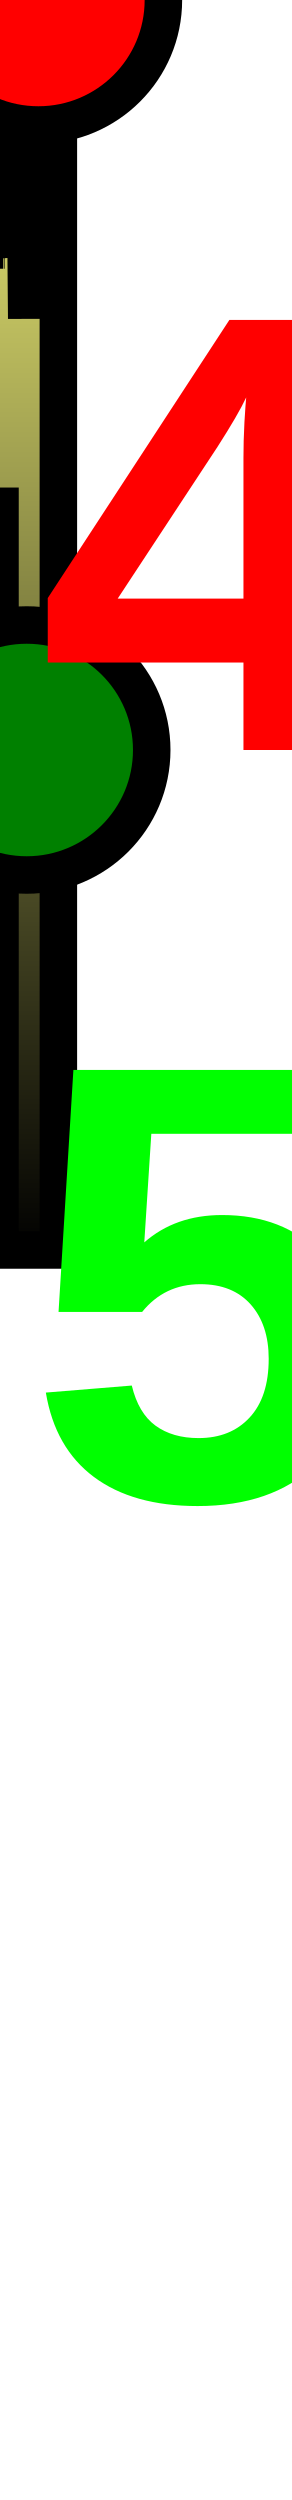
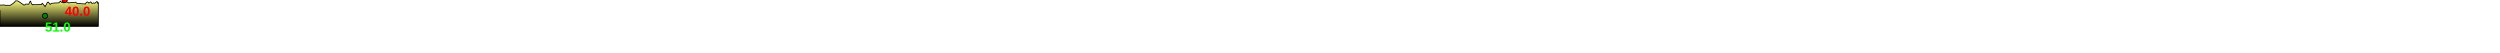
- <svg xmlns="http://www.w3.org/2000/svg" baseProfile="full" height="200px" version="1.1" width="23.346px">
+ <svg xmlns="http://www.w3.org/2000/svg" baseProfile="full" height="200px" version="1.1" width="9500px">
  <defs>
    <linearGradient id="my-gradient" x1="0" x2="0" y1="0" y2="1">
      <stop offset="0.0" stop-color="#ffff7f" stop-opacity="1" />
      <stop offset="0.2" stop-color="#cccc66" stop-opacity="1" />
      <stop offset="1.0" stop-color="#000000" stop-opacity="1" />
    </linearGradient>
  </defs>
-   <path d="M 0 19.5 L 0.0 19.5 L 0.219 19.0 L 0.248 20.0 L 0.262 20.0 L 0.276 20.5 L 0.34 20.0 L 0.351 20.0 L 0.359 20.0 L 0.367 20.0 L 0.386 20.0 L 0.476 20.5 L 0.614 13.5 L 0.632 12.5 L 0.645 11.5 L 0.658 10.5 L 0.678 10.0 L 0.697 8.5 L 0.708 7.0 L 0.715 5.5 L 0.734 4.0 L 0.754 3.0 L 0.856 4.0 L 1.142 19.5 L 1.177 18.5 L 1.202 16.5 L 1.23 15.5 L 1.365 16.0 L 1.422 6.5 L 1.431 5.5 L 1.441 4.5 L 1.454 4.5 L 1.466 7.5 L 1.475 10.5 L 1.534 18.5 L 1.577 17.5 L 1.705 18.0 L 1.965 17.0 L 1.971 16.5 L 1.977 16.5 L 1.985 15.0 L 1.994 13.5 L 2.004 12.5 L 2.009 12.5 L 2.028 14.0 L 2.048 16.5 L 2.069 17.5 L 2.082 19.0 L 2.138 25.5 L 2.168 21.0 L 2.187 19.0 L 2.202 17.0 L 2.232 12.0 L 2.246 9.5 L 2.256 8.5 L 2.27 9.0 L 2.278 9.0 L 2.29 8.0 L 2.311 9.0 L 2.332 12.0 L 2.358 15.0 L 2.381 16.5 L 2.394 16.5 L 2.412 15.0 L 2.427 13.0 L 2.461 12.5 L 2.6 11.5 L 2.781 11.0 L 2.813 9.5 L 2.833 7.5 L 2.841 7.0 L 2.861 5.0 L 2.882 4.5 L 2.909 8.0 L 3.042 11.0 L 3.052 8.0 L 3.059 5.5 L 3.072 0.0 L 3.152 6.5 L 3.247 10.5 L 3.263 11.5 L 3.272 11.5 L 3.289 10.5 L 3.299 10.5 L 3.597 8.5 L 3.642 12.0 L 3.672 13.0 L 4.037 15.0 L 4.051 15.5 L 4.071 13.0 L 4.09 10.5 L 4.11 9.0 L 4.127 8.0 L 4.167 7.5 L 4.222 12.0 L 4.315 7.0 L 4.336 9.5 L 4.352 11.5 L 4.371 13.0 L 4.396 12.5 L 4.45 11.0 L 4.473 12.0 L 4.491 12.5 L 4.502 12.5 L 4.512 11.5 L 4.528 10.5 L 4.538 10.0 L 4.547 9.5 L 4.56 8.5 L 4.586 7.0 L 4.606 5.5 L 4.63 8.0 L 4.644 13.0 L 4.655 12.5 L 4.669 8.5 L 4.669 100 L 0.0 100 L 0.0 39.0" fill="url(#my-gradient)" stroke="black" stroke-width="3" />
-   <circle cx="3.072" cy="0" fill="red" r="10" stroke="black" stroke-width="3" />
-   <circle cx="2.138" cy="60" fill="green" r="10" stroke="black" stroke-width="3" />
-   <text fill="#ff0000" font-family="Arial" font-size="50px" font-weight="bold" stroke="none" x="3.072" y="60">40.0</text>
-   <text fill="#00ff00" font-family="Arial" font-size="50px" font-weight="bold" stroke="none" x="2.138" y="120">51.0</text>
-   <text fill="#00ff00" font-family="Arial" font-size="50px" font-weight="bold" stroke="none" x="100" y="120">4.7</text>
+   <path d="M 0 19.5 L 0.0 19.5 L 17.539 19.0 L 19.801 20.0 L 20.935 20.0 L 22.082 20.5 L 27.229 20.0 L 28.095 20.0 L 28.688 20.0 L 29.368 20.0 L 30.918 20.0 L 38.07 20.5 L 49.142 13.5 L 50.586 12.5 L 51.615 11.5 L 52.641 10.5 L 54.26 10.0 L 55.757 8.5 L 56.648 7.0 L 57.191 5.5 L 58.733 4.0 L 60.325 3.0 L 68.458 4.0 L 91.355 19.5 L 94.141 18.5 L 96.149 16.5 L 98.373 15.5 L 109.169 16.0 L 113.73 6.5 L 114.47 5.5 L 115.308 4.5 L 116.356 4.5 L 117.286 7.5 L 117.997 10.5 L 122.698 18.5 L 126.131 17.5 L 136.438 18.0 L 157.196 17.0 L 157.678 16.5 L 158.153 16.5 L 158.834 15.0 L 159.51 13.5 L 160.319 12.5 L 160.722 12.5 L 162.229 14.0 L 163.851 16.5 L 165.506 17.5 L 166.557 19.0 L 171.068 25.5 L 173.454 21.0 L 174.976 19.0 L 176.143 17.0 L 178.564 12.0 L 179.654 9.5 L 180.504 8.5 L 181.578 9.0 L 182.232 9.0 L 183.171 8.0 L 184.901 9.0 L 186.569 12.0 L 188.676 15.0 L 190.453 16.5 L 191.551 16.5 L 192.957 15.0 L 194.177 13.0 L 196.848 12.5 L 208.026 11.5 L 222.452 11.0 L 225.048 9.5 L 226.634 7.5 L 227.253 7.0 L 228.886 5.0 L 230.547 4.5 L 232.726 8.0 L 243.383 11.0 L 244.123 8.0 L 244.681 5.5 L 245.768 0.0 L 252.141 6.5 L 259.765 10.5 L 261.041 11.5 L 261.769 11.5 L 263.123 10.5 L 263.948 10.5 L 287.786 8.5 L 291.395 12.0 L 293.774 13.0 L 322.923 15.0 L 324.074 15.5 L 325.694 13.0 L 327.174 10.5 L 328.787 9.0 L 330.144 8.0 L 333.345 7.5 L 337.766 12.0 L 345.217 7.0 L 346.861 9.5 L 348.181 11.5 L 349.714 13.0 L 351.653 12.5 L 355.988 11.0 L 357.841 12.0 L 359.281 12.5 L 360.139 12.5 L 360.939 11.5 L 362.244 10.5 L 363.006 10.0 L 363.764 9.5 L 364.811 8.5 L 366.864 7.0 L 368.469 5.5 L 370.417 8.0 L 371.49 13.0 L 372.364 12.5 L 373.54 8.5 L 373.54 100 L 0.0 100 L 0.0 39.0" fill="url(#my-gradient)" stroke="black" stroke-width="3" />
+   <circle cx="245.768" cy="0" fill="red" r="10" stroke="black" stroke-width="3" />
+   <circle cx="171.068" cy="60" fill="green" r="10" stroke="black" stroke-width="3" />
+   <text fill="#ff0000" font-family="Arial" font-size="50px" font-weight="bold" stroke="none" x="245.768" y="60">40.0</text>
+   <text fill="#00ff00" font-family="Arial" font-size="50px" font-weight="bold" stroke="none" x="171.068" y="120">51.0</text>
</svg>
